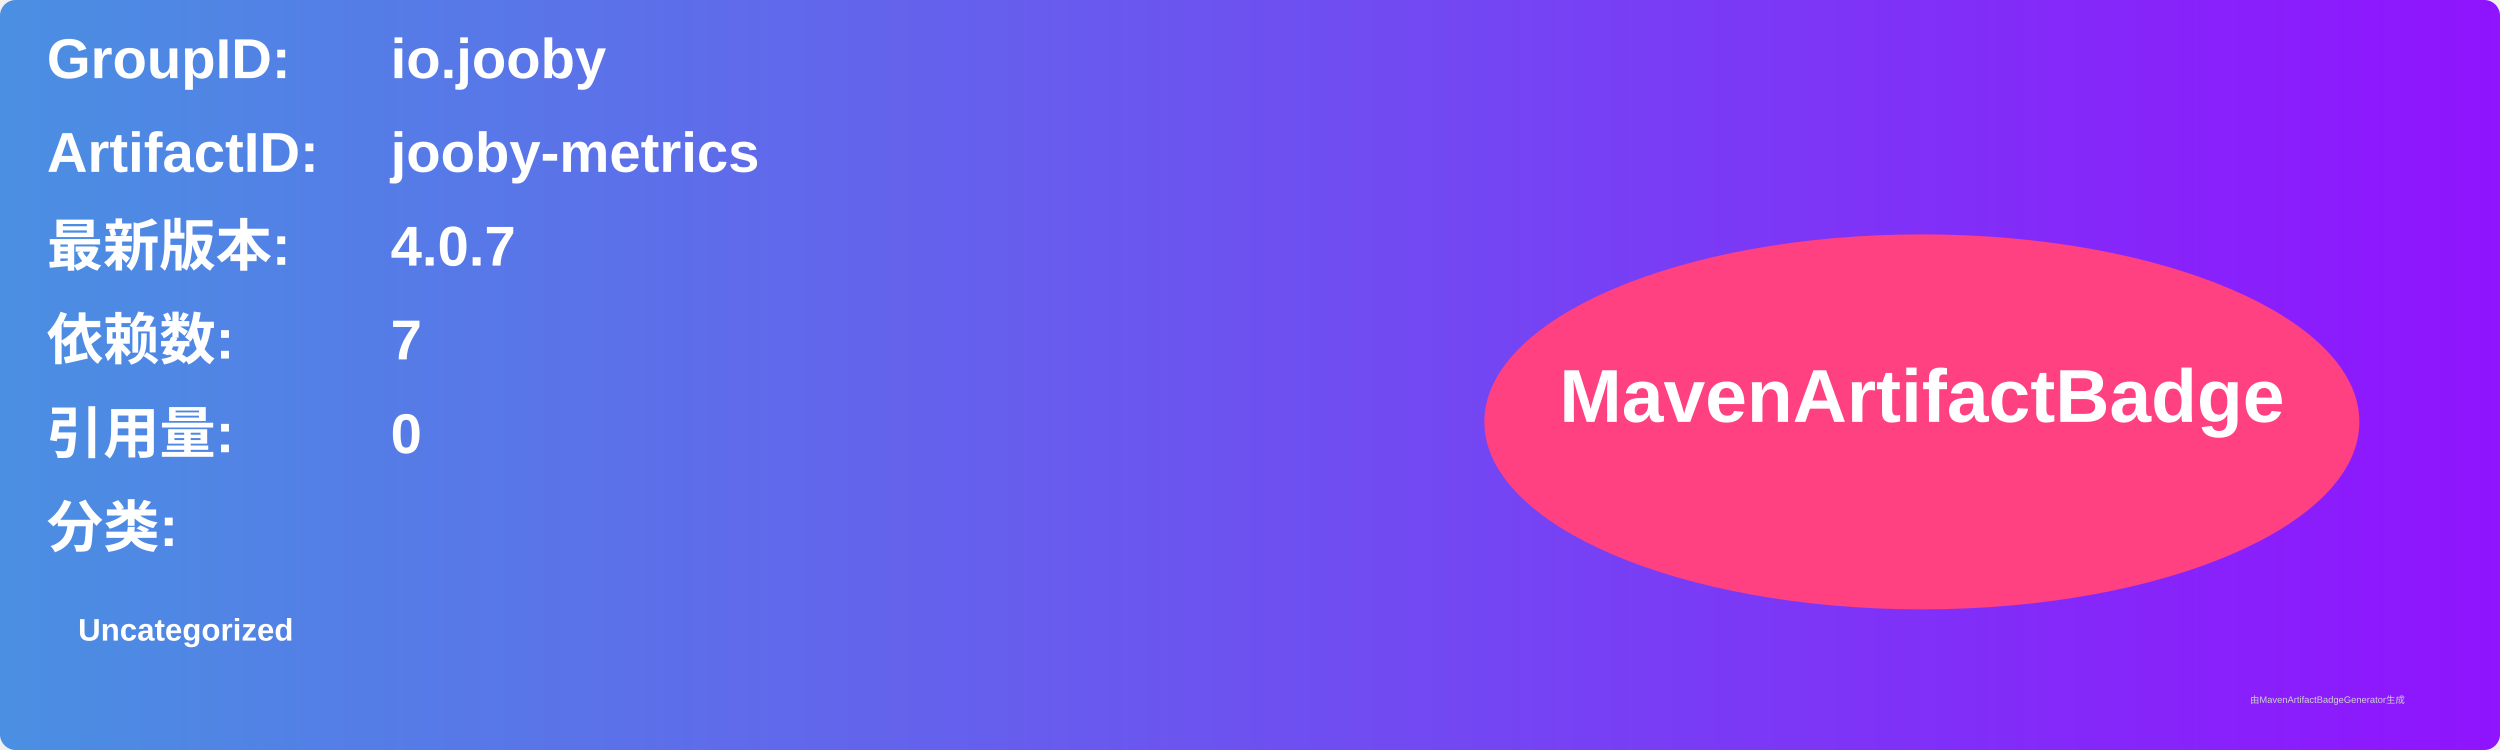
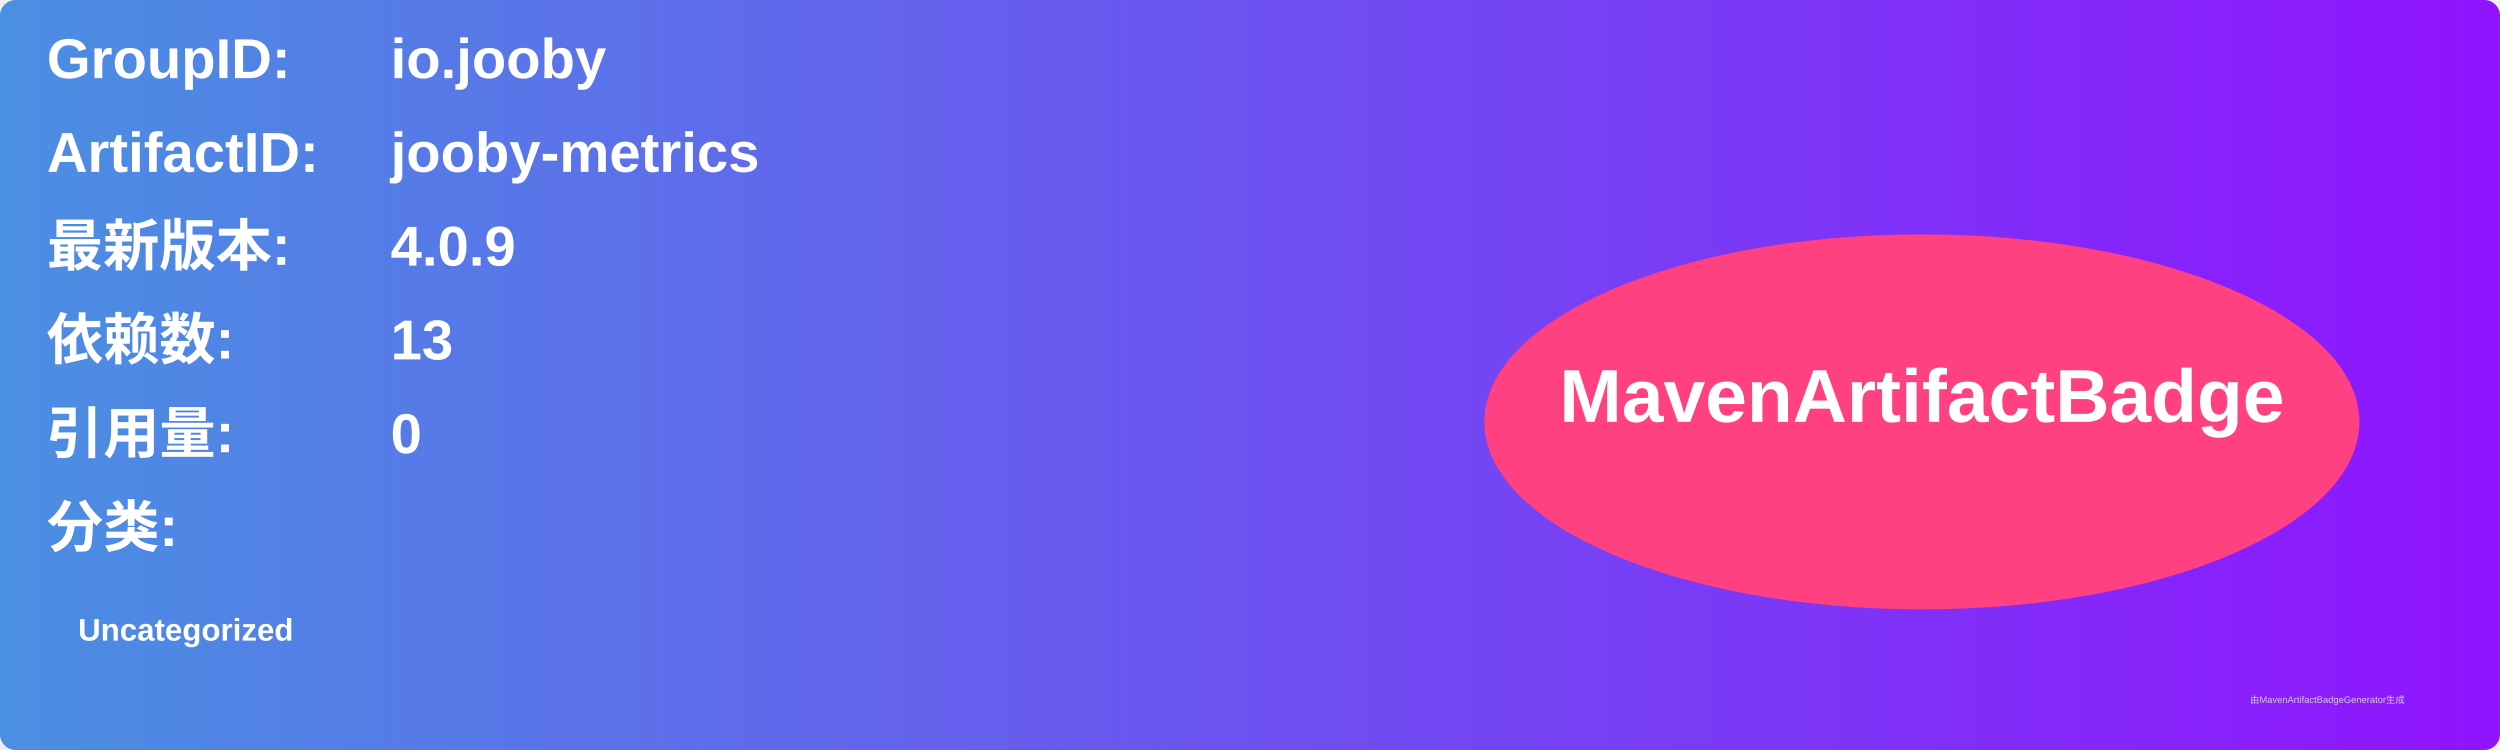
<svg xmlns="http://www.w3.org/2000/svg" width="800" height="240" viewBox="0 0 800 240">
  <linearGradient id="grad" x1="0%" y1="0%" x2="100%" y2="0%">
    <stop offset="0%" stop-color="#4a90e2" />
    <stop offset="100%" stop-color="#9013fe" />
  </linearGradient>
  <rect width="100%" height="100%" rx="5" ry="5" fill="url(#grad)" />
  <g transform="translate(15, 15)">
    <text x="0" y="10" font-family="Arial" font-size="18" fill="white" font-weight="bold" width="260">GroupID:</text>
    <text x="110" y="10" font-family="Arial" font-size="18" fill="white" font-weight="bold" width="460">io.jooby</text>
    <text x="0" y="40" font-family="Arial" font-size="18" fill="white" font-weight="bold" width="260">ArtifactID:</text>
    <text x="110" y="40" font-family="Arial" font-size="18" fill="white" font-weight="bold" width="460">jooby-metrics</text>
    <text x="0" y="70" font-family="Arial" font-size="18" fill="white" font-weight="bold">最新版本:</text>
    <text x="110" y="70" font-family="Arial" font-size="18" fill="white" font-weight="bold">
-       <tspan font-weight="bold">4.0.7</tspan>
+       <tspan font-weight="bold">4.0.9</tspan>
    </text>
    <text x="0" y="100" font-family="Arial" font-size="18" fill="white" font-weight="bold">依赖数: </text>
    <text x="110" y="100" font-family="Arial" font-size="18" fill="white">
-       <tspan font-weight="bold">7</tspan>
+       <tspan font-weight="bold">13</tspan>
    </text>
    <text x="0" y="130" font-family="Arial" font-size="18" fill="white" font-weight="bold">引用量: </text>
    <text x="110" y="130" font-family="Arial" font-size="18" fill="white">
      <tspan font-weight="bold">0</tspan>
    </text>
    <text x="0" y="160" font-family="Arial" font-size="18" fill="white" font-weight="bold">分类:</text>
    <text x="10" y="190" font-family="Arial" font-size="10" fill="white">
      <tspan font-weight="bold">Uncategorized</tspan>
    </text>
    <ellipse cx="600" cy="120" rx="140" ry="60" fill="#ff4081" />
    <text x="600" y="120" text-anchor="middle" font-family="Arial" font-size="24" fill="white" font-weight="bold">MavenArtifactBadge</text>
  </g>
  <text x="720" y="225" font-family="Arial" font-size="3" fill="#d0d0d0">由MavenArtifactBadgeGenerator生成</text>
</svg>
